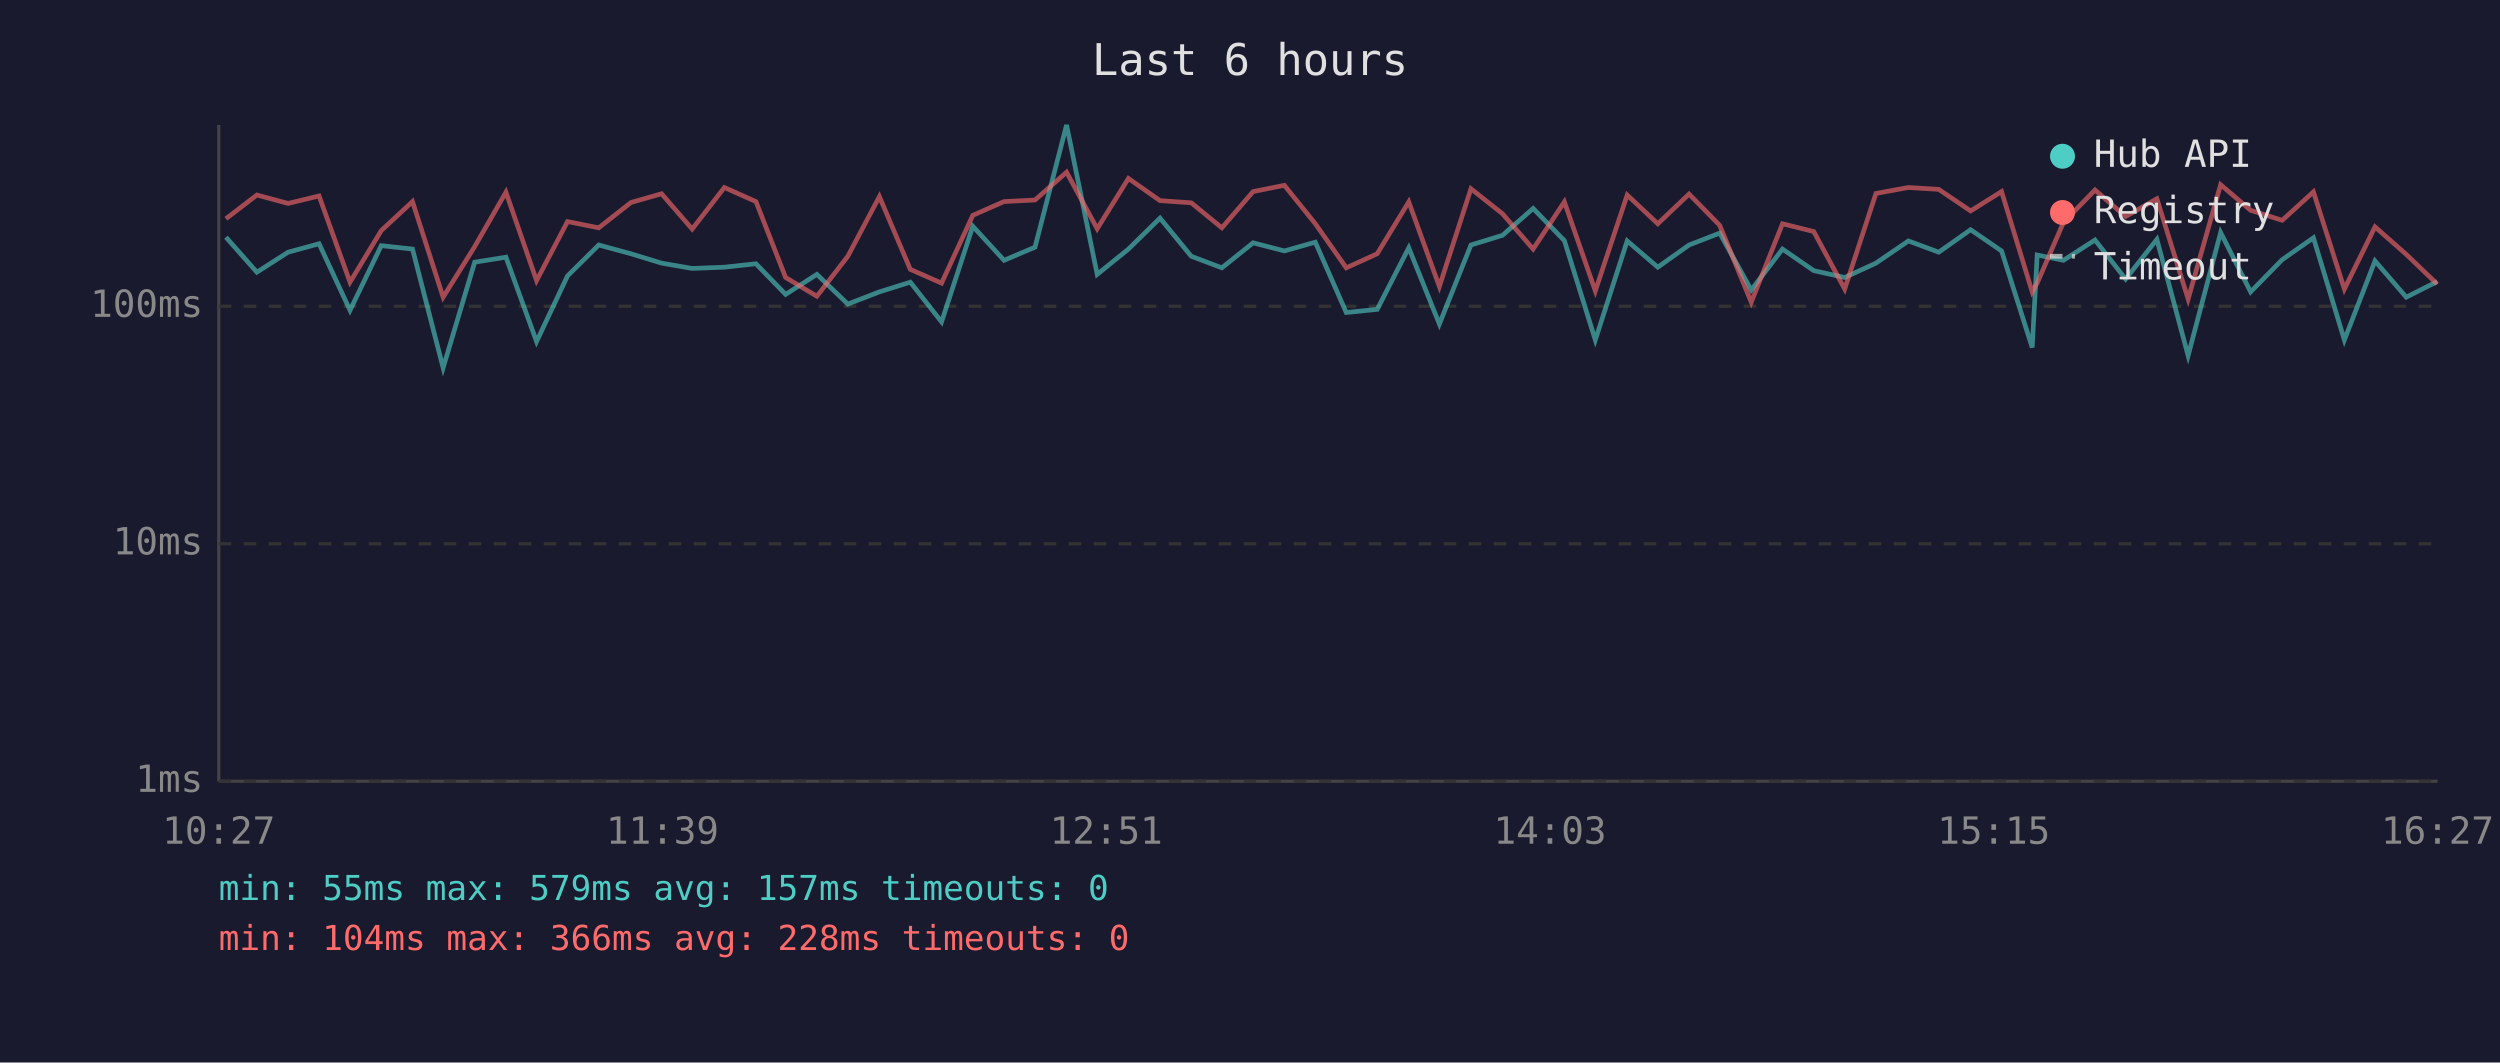
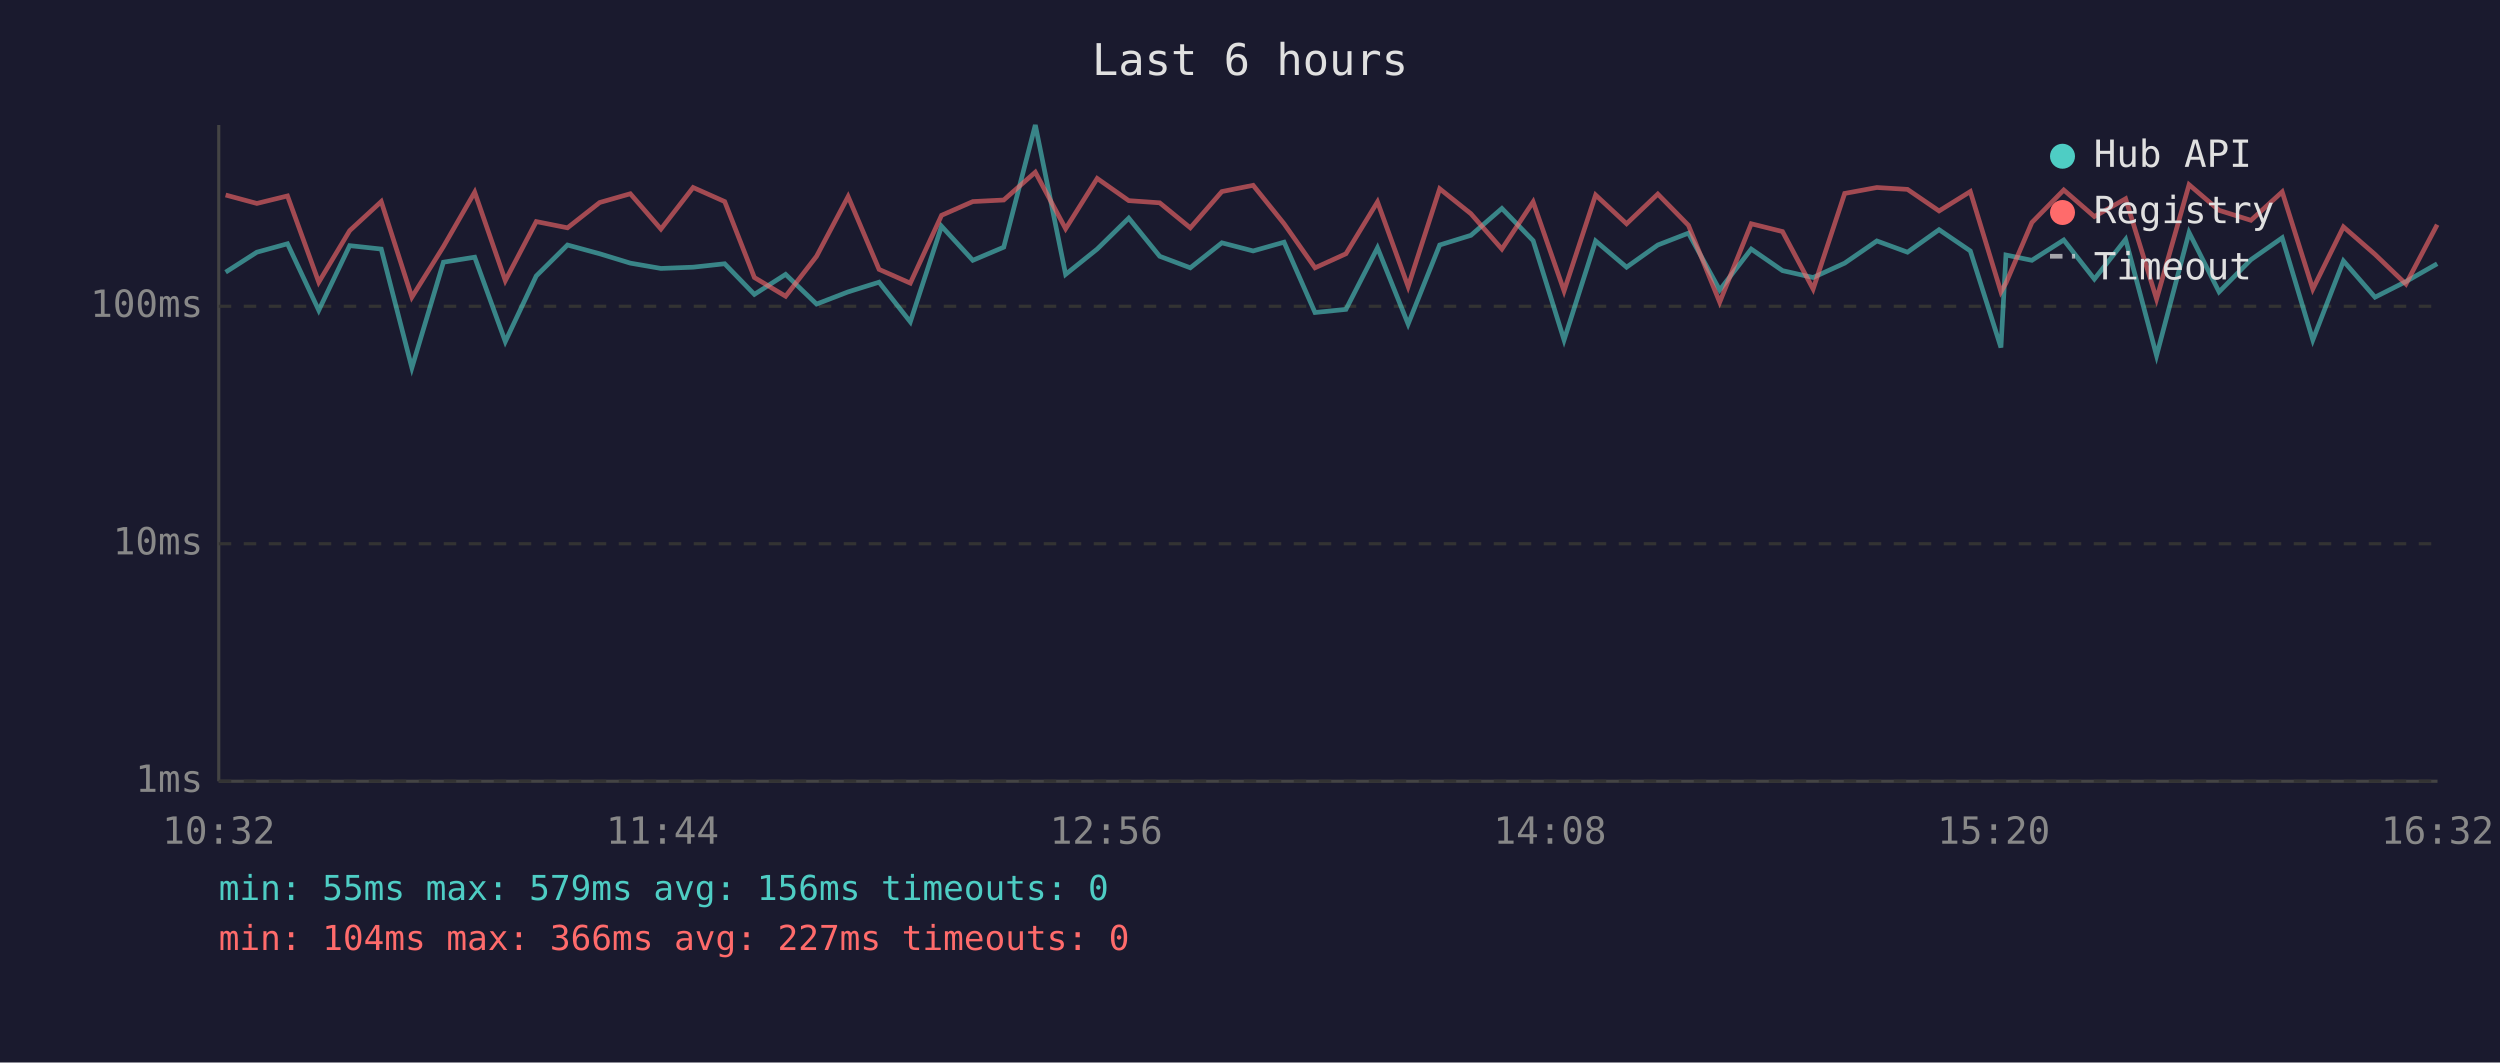
<svg xmlns="http://www.w3.org/2000/svg" viewBox="0 0 800 340" font-family="monospace" font-size="12">
  <rect width="800" height="340" fill="#1a1a2e" />
  <text x="400" y="24" fill="#e0e0e0" font-size="14" text-anchor="middle">Last 6 hours</text>
  <line x1="70" y1="40" x2="70" y2="250" stroke="#444" stroke-width="1" />
  <line x1="70" y1="250" x2="780" y2="250" stroke="#444" stroke-width="1" />
  <line x1="70" y1="250" x2="780" y2="250" stroke="#333" stroke-width="1" stroke-dasharray="4" />
  <text x="65" y="250" fill="#888" text-anchor="end" dominant-baseline="middle">1ms</text>
  <line x1="70" y1="174" x2="780" y2="174" stroke="#333" stroke-width="1" stroke-dasharray="4" />
  <text x="65" y="174" fill="#888" text-anchor="end" dominant-baseline="middle">10ms</text>
  <line x1="70" y1="98" x2="780" y2="98" stroke="#333" stroke-width="1" stroke-dasharray="4" />
  <text x="65" y="98" fill="#888" text-anchor="end" dominant-baseline="middle">100ms</text>
-   <text x="70" y="270" fill="#888" text-anchor="middle">10:27</text>
-   <text x="212" y="270" fill="#888" text-anchor="middle">11:39</text>
-   <text x="354" y="270" fill="#888" text-anchor="middle">12:51</text>
-   <text x="496" y="270" fill="#888" text-anchor="middle">14:03</text>
-   <text x="638" y="270" fill="#888" text-anchor="middle">15:15</text>
-   <text x="780" y="270" fill="#888" text-anchor="middle">16:27</text>
-   <polyline points="72.3,75.9 82.2,87.1 92.2,80.7 102.1,78.0 112.0,99.3 122.0,78.6 132.0,79.7 141.8,117.7 151.9,83.9 161.9,82.3 171.7,109.3 181.6,88.3 191.6,78.4 201.9,81.2 211.7,84.2 221.5,85.9 231.8,85.5 241.9,84.4 251.4,94.2 261.4,87.8 271.3,97.3 281.4,93.4 291.3,90.3 301.3,103.0 311.3,72.4 321.3,83.3 331.2,79.1 341.3,40.0 351.1,87.8 361.1,79.7 371.2,69.8 381.2,82.0 391.0,85.7 401.0,77.7 411.0,80.3 420.9,77.5 430.8,100.0 440.7,99.0 450.8,79.3 460.6,103.7 470.7,78.4 480.8,75.3 490.6,66.7 500.6,77.0 510.5,108.8 520.7,77.1 530.5,85.5 540.5,78.4 550.3,74.6 560.4,92.8 570.4,79.7 580.4,86.6 590.3,88.8 600.3,84.2 610.7,77.1 620.4,80.7 630.6,73.5 640.5,80.3 650.3,111.2 651.9,81.6 660.3,83.3 670.4,76.8 680.2,89.3 690.2,76.6 700.2,113.8 710.6,74.4 720.2,93.4 730.3,83.1 740.3,76.1 750.2,108.8 760.0,83.5 770.0,95.1 779.9,90.1" fill="none" stroke="#4ecdc4" stroke-width="1.5" opacity="0.6" />
-   <polyline points="72.3,70.0 82.2,62.4 92.2,65.1 102.1,62.7 112.0,90.3 122.0,73.8 132.0,64.5 141.8,95.1 151.9,78.9 161.9,61.5 171.7,89.8 181.6,70.9 191.6,72.9 201.9,64.8 211.7,62.0 221.5,73.3 231.8,60.0 241.9,64.5 251.4,88.8 261.4,94.8 271.3,82.0 281.4,62.9 291.3,86.2 301.3,90.6 311.3,68.9 321.3,64.5 331.2,64.0 341.3,55.1 351.1,73.2 361.1,57.1 371.2,64.2 381.2,64.9 391.0,72.9 401.0,61.3 411.0,59.3 420.9,71.6 430.8,85.7 440.7,81.2 450.8,64.6 460.6,91.7 470.7,60.4 480.8,68.4 490.6,79.7 500.6,64.6 510.5,93.1 520.7,62.4 530.5,71.6 540.5,62.1 550.3,72.1 560.4,96.7 570.4,71.6 580.4,74.1 590.3,92.5 600.3,61.9 610.7,60.0 620.4,60.6 630.6,67.5 640.5,61.3 650.3,93.4 651.9,90.6 660.3,71.2 670.4,60.8 680.2,69.3 690.2,63.6 700.2,95.7 710.6,59.1 720.2,67.3 730.3,70.5 740.3,61.4 750.2,92.5 760.0,72.6 770.0,81.4 779.9,90.9" fill="none" stroke="#ff6b6b" stroke-width="1.5" opacity="0.6" />
+   <text x="70" y="270" fill="#888" text-anchor="middle">10:32</text>
+   <text x="212" y="270" fill="#888" text-anchor="middle">11:44</text>
+   <text x="354" y="270" fill="#888" text-anchor="middle">12:56</text>
+   <text x="496" y="270" fill="#888" text-anchor="middle">14:08</text>
+   <text x="638" y="270" fill="#888" text-anchor="middle">15:20</text>
+   <text x="780" y="270" fill="#888" text-anchor="middle">16:32</text>
+   <polyline points="72.2,87.1 82.2,80.7 92.0,78.0 102.0,99.3 111.9,78.6 122.0,79.7 131.8,117.7 141.9,83.9 151.9,82.3 161.7,109.3 171.6,88.3 181.6,78.4 191.9,81.2 201.7,84.2 211.5,85.9 221.8,85.5 231.9,84.4 241.4,94.2 251.4,87.8 261.3,97.3 271.4,93.4 281.3,90.3 291.3,103.0 301.3,72.4 311.3,83.3 321.2,79.1 331.3,40.0 341.0,87.8 351.1,79.7 361.2,69.8 371.1,82.0 380.9,85.7 391.0,77.7 401.0,80.3 410.9,77.5 420.8,100.0 430.7,99.0 440.8,79.3 450.6,103.7 460.7,78.4 470.7,75.3 480.6,66.7 490.6,77.0 500.5,108.8 510.6,77.1 520.5,85.5 530.5,78.4 540.3,74.6 550.3,92.8 560.4,79.7 570.4,86.6 580.2,88.8 590.3,84.2 600.6,77.1 610.4,80.7 620.5,73.5 630.5,80.3 640.3,111.2 641.9,81.6 650.2,83.3 660.4,76.8 670.2,89.3 680.2,76.6 690.1,113.8 700.5,74.4 710.1,93.4 720.3,83.1 730.3,76.1 740.1,108.8 749.9,83.5 760.0,95.1 769.9,90.1 779.9,84.4" fill="none" stroke="#4ecdc4" stroke-width="1.5" opacity="0.6" />
+   <polyline points="72.2,62.4 82.2,65.1 92.0,62.7 102.0,90.3 111.9,73.8 122.0,64.5 131.8,95.1 141.9,78.9 151.9,61.5 161.7,89.8 171.6,70.9 181.6,72.9 191.9,64.8 201.7,62.0 211.5,73.3 221.8,60.0 231.9,64.5 241.4,88.8 251.4,94.8 261.3,82.0 271.4,62.9 281.3,86.2 291.3,90.6 301.3,68.9 311.3,64.5 321.2,64.0 331.3,55.1 341.0,73.2 351.1,57.1 361.2,64.2 371.1,64.9 380.9,72.9 391.0,61.3 401.0,59.3 410.9,71.6 420.8,85.7 430.7,81.2 440.8,64.6 450.6,91.7 460.7,60.4 470.7,68.4 480.6,79.7 490.6,64.6 500.5,93.1 510.6,62.4 520.5,71.6 530.5,62.1 540.3,72.1 550.3,96.7 560.4,71.6 570.4,74.1 580.2,92.5 590.3,61.9 600.6,60.0 610.4,60.6 620.5,67.5 630.5,61.3 640.3,93.4 641.9,90.6 650.2,71.2 660.4,60.8 670.2,69.3 680.2,63.6 690.1,95.7 700.5,59.1 710.1,67.3 720.3,70.5 730.3,61.4 740.1,92.5 749.9,72.6 760.0,81.4 769.9,90.9 779.9,71.9" fill="none" stroke="#ff6b6b" stroke-width="1.5" opacity="0.6" />
  <circle cx="660" cy="50" r="4" fill="#4ecdc4" />
  <text x="670" y="50" fill="#e0e0e0" dominant-baseline="middle">Hub API</text>
  <circle cx="660" cy="68" r="4" fill="#ff6b6b" />
  <text x="670" y="68" fill="#e0e0e0" dominant-baseline="middle">Registry</text>
  <line x1="656" y1="82" x2="664" y2="82" stroke="#e0e0e0" stroke-width="1.5" stroke-dasharray="4,3" opacity="0.7" />
  <text x="670" y="86" fill="#e0e0e0" dominant-baseline="middle">Timeout</text>
-   <text x="70" y="288" fill="#4ecdc4" font-size="11">min: 55ms  max: 579ms  avg: 157ms  timeouts: 0</text>
-   <text x="70" y="304" fill="#ff6b6b" font-size="11">min: 104ms  max: 366ms  avg: 228ms  timeouts: 0</text>
+   <text x="70" y="288" fill="#4ecdc4" font-size="11">min: 55ms  max: 579ms  avg: 156ms  timeouts: 0</text>
+   <text x="70" y="304" fill="#ff6b6b" font-size="11">min: 104ms  max: 366ms  avg: 227ms  timeouts: 0</text>
</svg>
